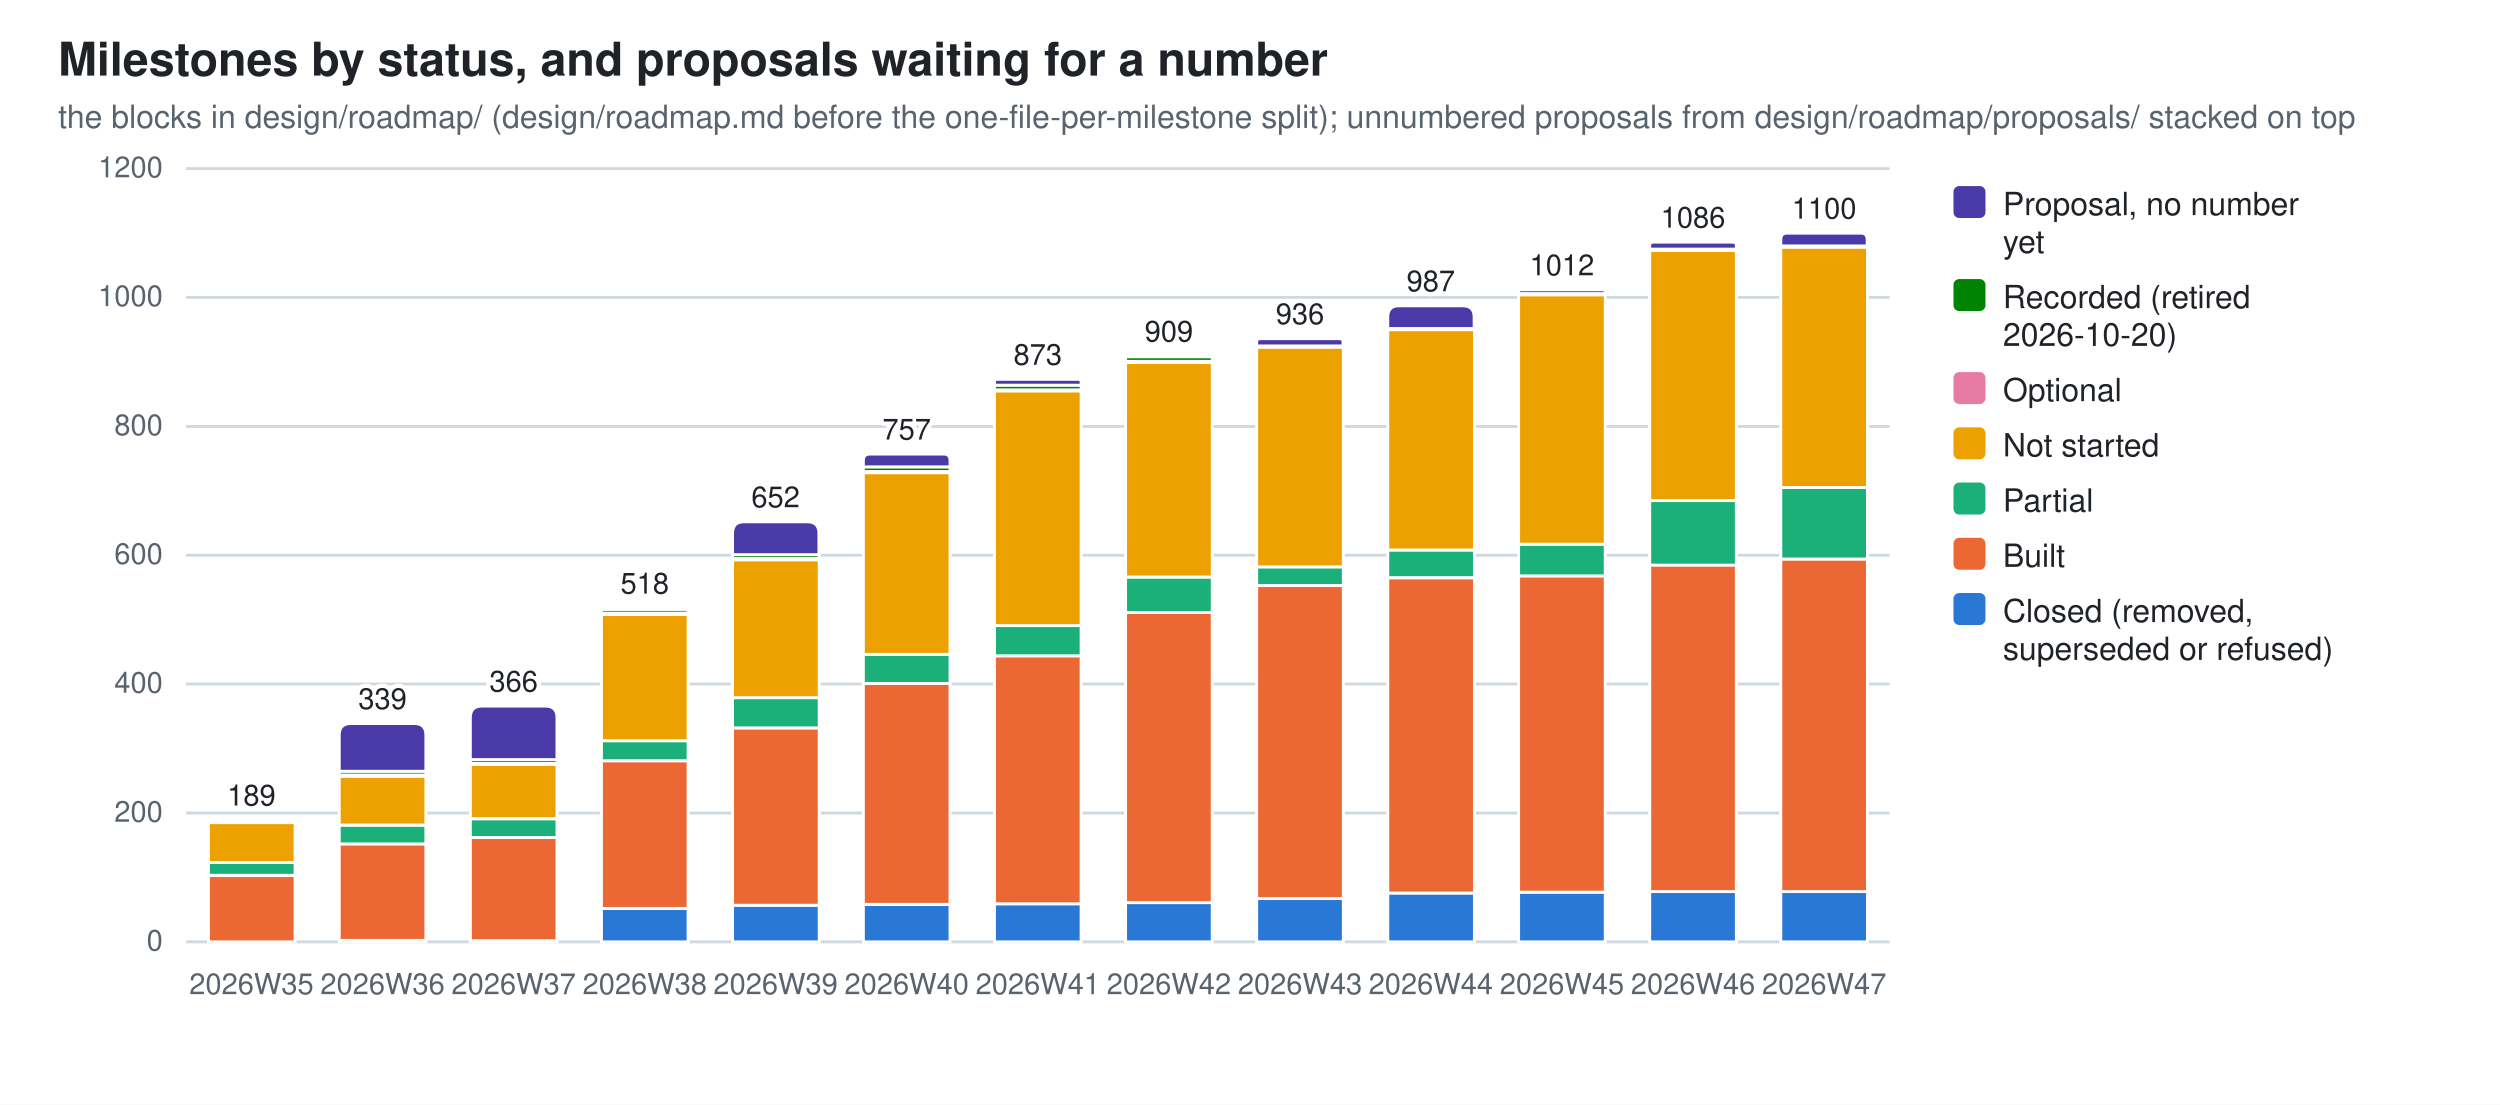
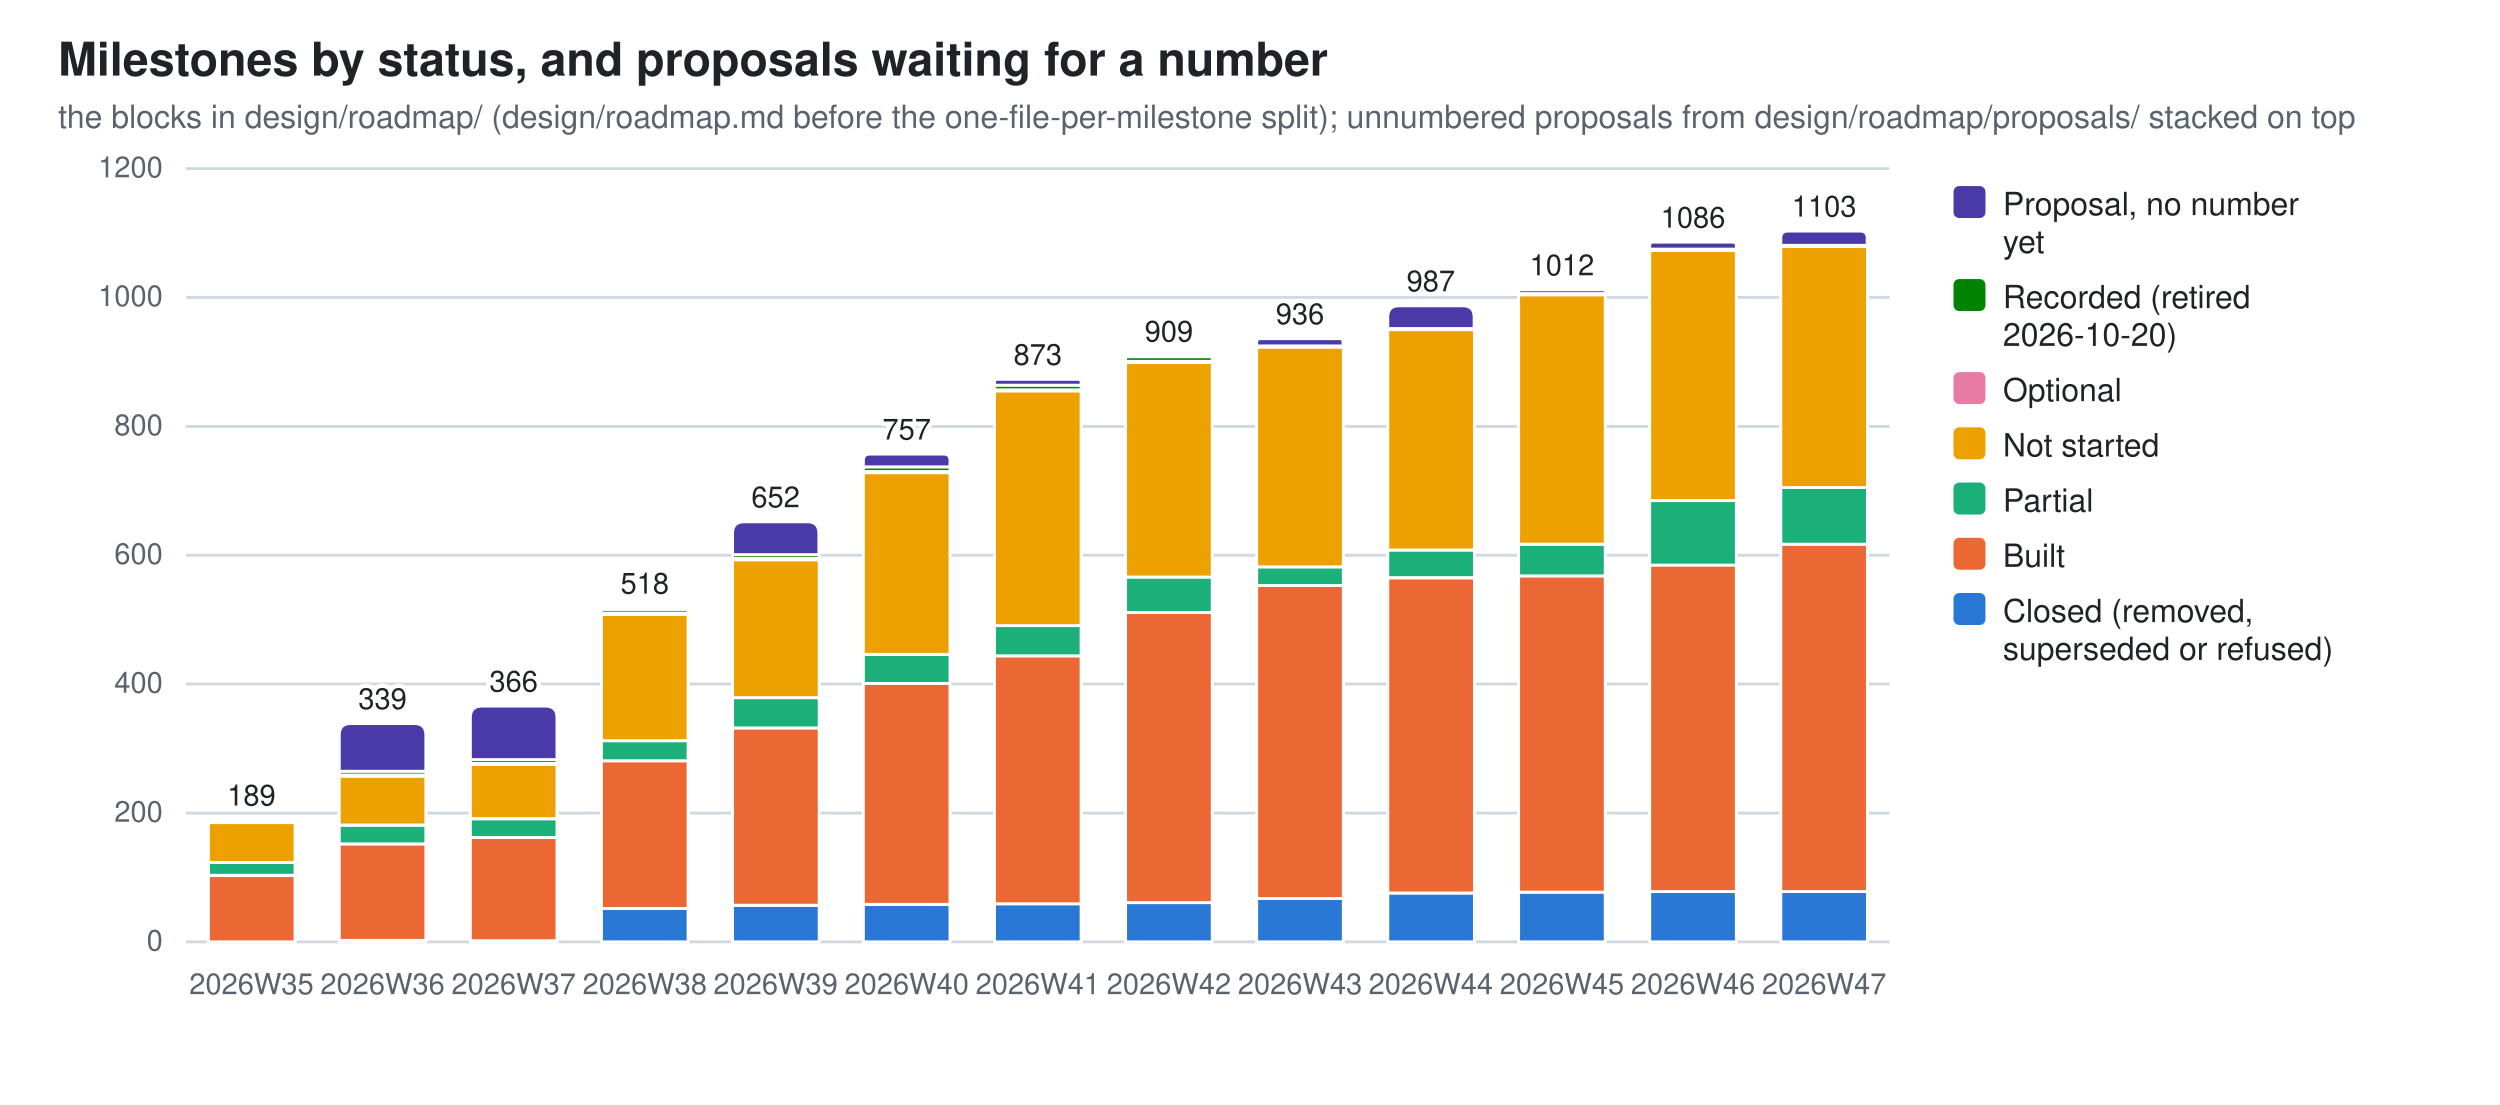
<svg xmlns="http://www.w3.org/2000/svg" width="860" height="380" viewBox="0 0 860 380" role="img" aria-label="Milestones by status, and proposals waiting for a number">
  <style>
  .bg{fill:#ffffff} .fg{fill:#1f2328} .mut{fill:#59636e} .grid{stroke:#d1d9e0}
  .seg{stroke:#ffffff;stroke-width:1}
  .val{paint-order:stroke;stroke:#ffffff;stroke-width:3px;stroke-linejoin:round}
  .s0{fill:#2a78d6}  .s1{fill:#eb6834}  .s2{fill:#1baf7a}  .s3{fill:#eda100}  .s4{fill:#e87ba4}  .s5{fill:#008300}  .s6{fill:#4a3aa7}
  @media (prefers-color-scheme: dark){
    .bg{fill:#0d1117} .fg{fill:#e6edf3} .mut{fill:#9198a1} .grid{stroke:#30363d}
    .seg{stroke:#0d1117} .val{stroke:#0d1117} .s0{fill:#3987e5} .s1{fill:#d95926} .s2{fill:#199e70} .s3{fill:#c98500} .s4{fill:#d55181} .s5{fill:#008300} .s6{fill:#9085e9}}
  text{font-family:-apple-system,BlinkMacSystemFont,"Segoe UI",Helvetica,Arial,sans-serif}
</style>
  <rect class="bg" width="860" height="380" />
  <text class="fg" x="20" y="26" font-size="16" font-weight="600">Milestones by status, and proposals waiting for a number</text>
  <text class="mut" x="20" y="44" font-size="11">the blocks in design/roadmap/ (design/roadmap.md before the one-file-per-milestone split); unnumbered proposals from design/roadmap/proposals/ stacked on top</text>
  <line class="grid" x1="64" y1="324.0" x2="650.0" y2="324.0" stroke-width="1" />
  <text class="mut" x="56" y="327.0" font-size="10" text-anchor="end">0</text>
  <line class="grid" x1="64" y1="279.7" x2="650.0" y2="279.7" stroke-width="1" />
  <text class="mut" x="56" y="282.7" font-size="10" text-anchor="end">200</text>
  <line class="grid" x1="64" y1="235.3" x2="650.0" y2="235.3" stroke-width="1" />
  <text class="mut" x="56" y="238.3" font-size="10" text-anchor="end">400</text>
  <line class="grid" x1="64" y1="191.0" x2="650.0" y2="191.0" stroke-width="1" />
  <text class="mut" x="56" y="194.0" font-size="10" text-anchor="end">600</text>
  <line class="grid" x1="64" y1="146.7" x2="650.0" y2="146.7" stroke-width="1" />
  <text class="mut" x="56" y="149.7" font-size="10" text-anchor="end">800</text>
  <line class="grid" x1="64" y1="102.3" x2="650.0" y2="102.3" stroke-width="1" />
  <text class="mut" x="56" y="105.3" font-size="10" text-anchor="end">1000</text>
  <line class="grid" x1="64" y1="58.0" x2="650.0" y2="58.0" stroke-width="1" />
  <text class="mut" x="56" y="61.0" font-size="10" text-anchor="end">1200</text>
  <rect class="seg s1" x="71.7" y="301.2" width="29.8" height="22.8" />
  <rect class="seg s2" x="71.7" y="296.7" width="29.8" height="4.4" />
  <rect class="seg s3" x="71.7" y="283.0" width="29.8" height="13.7" />
  <rect class="seg s4" x="71.7" y="282.5" width="29.8" height="0.4" />
  <path class="seg s5" d="M71.7,282.5 V282.3 Q71.7,282.1 71.9,282.1 H101.2 Q101.4,282.1 101.4,282.3 V282.5 Z" />
  <text class="mut" x="86.5" y="342" font-size="10" text-anchor="middle">2026W35</text>
  <text class="fg val" x="86.5" y="277.1" font-size="10" text-anchor="middle">189</text>
  <rect class="seg s0" x="116.7" y="323.6" width="29.8" height="0.4" />
  <rect class="seg s1" x="116.7" y="290.3" width="29.8" height="33.2" />
  <rect class="seg s2" x="116.7" y="283.9" width="29.8" height="6.4" />
  <rect class="seg s3" x="116.7" y="267.0" width="29.8" height="16.8" />
  <rect class="seg s4" x="116.7" y="266.6" width="29.8" height="0.4" />
  <rect class="seg s5" x="116.7" y="265.3" width="29.8" height="1.3" />
  <path class="seg s6" d="M116.7,265.3 V252.9 Q116.7,248.9 120.7,248.9 H142.5 Q146.5,248.9 146.5,252.9 V265.3 Z" />
  <text class="mut" x="131.6" y="342" font-size="10" text-anchor="middle">2026W36</text>
  <text class="fg val" x="131.6" y="243.9" font-size="10" text-anchor="middle">339</text>
  <rect class="seg s0" x="161.8" y="323.6" width="29.8" height="0.4" />
  <rect class="seg s1" x="161.8" y="288.1" width="29.8" height="35.5" />
  <rect class="seg s2" x="161.8" y="281.7" width="29.8" height="6.4" />
  <rect class="seg s3" x="161.8" y="263.0" width="29.8" height="18.6" />
  <rect class="seg s4" x="161.8" y="262.6" width="29.8" height="0.4" />
  <rect class="seg s5" x="161.8" y="261.3" width="29.8" height="1.3" />
  <path class="seg s6" d="M161.8,261.3 V246.9 Q161.8,242.9 165.8,242.9 H187.6 Q191.6,242.9 191.6,246.9 V261.3 Z" />
  <text class="mut" x="176.7" y="342" font-size="10" text-anchor="middle">2026W37</text>
  <text class="fg val" x="176.7" y="237.9" font-size="10" text-anchor="middle">366</text>
  <rect class="seg s0" x="206.9" y="312.5" width="29.8" height="11.5" />
  <rect class="seg s1" x="206.9" y="261.7" width="29.8" height="50.8" />
  <rect class="seg s2" x="206.9" y="254.8" width="29.8" height="6.9" />
  <rect class="seg s3" x="206.9" y="211.4" width="29.8" height="43.4" />
  <rect class="seg s4" x="206.9" y="210.9" width="29.8" height="0.4" />
  <rect class="seg s5" x="206.9" y="209.6" width="29.8" height="1.3" />
  <path class="seg s6" d="M206.9,209.6 V209.4 Q206.9,209.2 207.1,209.2 H236.4 Q236.6,209.2 236.6,209.4 V209.6 Z" />
  <text class="mut" x="221.8" y="342" font-size="10" text-anchor="middle">2026W38</text>
  <text class="fg val" x="221.8" y="204.2" font-size="10" text-anchor="middle">518</text>
  <rect class="seg s0" x="252.0" y="311.4" width="29.8" height="12.6" />
  <rect class="seg s1" x="252.0" y="250.4" width="29.8" height="61.0" />
  <rect class="seg s2" x="252.0" y="240.0" width="29.8" height="10.4" />
  <rect class="seg s3" x="252.0" y="192.6" width="29.8" height="47.4" />
  <rect class="seg s4" x="252.0" y="192.1" width="29.8" height="0.4" />
  <rect class="seg s5" x="252.0" y="190.8" width="29.8" height="1.3" />
  <path class="seg s6" d="M252.0,190.8 V183.5 Q252.0,179.5 256.0,179.5 H277.7 Q281.7,179.5 281.7,183.5 V190.8 Z" />
  <text class="mut" x="266.8" y="342" font-size="10" text-anchor="middle">2026W39</text>
  <text class="fg val" x="266.8" y="174.5" font-size="10" text-anchor="middle">652</text>
  <rect class="seg s0" x="297.0" y="311.1" width="29.8" height="12.9" />
  <rect class="seg s1" x="297.0" y="235.1" width="29.8" height="76.0" />
  <rect class="seg s2" x="297.0" y="225.1" width="29.8" height="10.0" />
  <rect class="seg s3" x="297.0" y="162.6" width="29.8" height="62.5" />
  <rect class="seg s4" x="297.0" y="162.2" width="29.8" height="0.4" />
  <rect class="seg s5" x="297.0" y="160.6" width="29.8" height="1.6" />
  <path class="seg s6" d="M297.0,160.6 V158.4 Q297.0,156.2 299.3,156.2 H324.6 Q326.8,156.2 326.8,158.4 V160.6 Z" />
  <text class="mut" x="311.9" y="342" font-size="10" text-anchor="middle">2026W40</text>
  <text class="fg val" x="311.9" y="151.2" font-size="10" text-anchor="middle">757</text>
  <rect class="seg s0" x="342.1" y="310.9" width="29.8" height="13.1" />
  <rect class="seg s1" x="342.1" y="225.6" width="29.8" height="85.3" />
  <rect class="seg s2" x="342.1" y="215.2" width="29.8" height="10.4" />
  <rect class="seg s3" x="342.1" y="134.5" width="29.8" height="80.7" />
  <rect class="seg s4" x="342.1" y="134.0" width="29.8" height="0.4" />
  <rect class="seg s5" x="342.1" y="132.5" width="29.8" height="1.6" />
  <path class="seg s6" d="M342.1,132.5 V131.5 Q342.1,130.5 343.1,130.5 H370.9 Q371.9,130.5 371.9,131.5 V132.5 Z" />
  <text class="mut" x="357.0" y="342" font-size="10" text-anchor="middle">2026W41</text>
  <text class="fg val" x="357.0" y="125.5" font-size="10" text-anchor="middle">873</text>
  <rect class="seg s0" x="387.2" y="310.5" width="29.8" height="13.5" />
  <rect class="seg s1" x="387.2" y="210.7" width="29.8" height="99.8" />
  <rect class="seg s2" x="387.2" y="198.5" width="29.8" height="12.2" />
  <rect class="seg s3" x="387.2" y="124.7" width="29.8" height="73.8" />
  <rect class="seg s4" x="387.2" y="124.3" width="29.8" height="0.4" />
  <rect class="seg s5" x="387.2" y="122.7" width="29.8" height="1.6" />
  <path class="seg s6" d="M387.2,122.7 V122.6 Q387.2,122.5 387.3,122.5 H416.8 Q417.0,122.5 417.0,122.6 V122.7 Z" />
  <text class="mut" x="402.1" y="342" font-size="10" text-anchor="middle">2026W42</text>
  <text class="fg val" x="402.1" y="117.5" font-size="10" text-anchor="middle">909</text>
  <rect class="seg s0" x="432.3" y="309.1" width="29.8" height="14.9" />
  <rect class="seg s1" x="432.3" y="201.4" width="29.8" height="107.7" />
  <rect class="seg s2" x="432.3" y="195.0" width="29.8" height="6.4" />
  <rect class="seg s3" x="432.3" y="119.4" width="29.8" height="75.6" />
  <rect class="seg s4" x="432.3" y="119.0" width="29.8" height="0.4" />
  <path class="seg s6" d="M432.3,119.0 V117.7 Q432.3,116.5 433.5,116.5 H460.8 Q462.0,116.5 462.0,117.7 V119.0 Z" />
  <text class="mut" x="447.2" y="342" font-size="10" text-anchor="middle">2026W43</text>
  <text class="fg val" x="447.2" y="111.5" font-size="10" text-anchor="middle">936</text>
  <rect class="seg s0" x="477.4" y="307.2" width="29.8" height="16.8" />
  <rect class="seg s1" x="477.4" y="198.8" width="29.8" height="108.4" />
  <rect class="seg s2" x="477.4" y="189.2" width="29.8" height="9.5" />
  <rect class="seg s3" x="477.4" y="113.4" width="29.8" height="75.8" />
  <rect class="seg s4" x="477.4" y="113.0" width="29.8" height="0.4" />
  <path class="seg s6" d="M477.4,113.0 V109.1 Q477.4,105.2 481.2,105.2 H503.2 Q507.1,105.2 507.1,109.1 V113.0 Z" />
  <text class="mut" x="492.2" y="342" font-size="10" text-anchor="middle">2026W44</text>
  <text class="fg val" x="492.2" y="100.2" font-size="10" text-anchor="middle">987</text>
  <rect class="seg s0" x="522.4" y="306.9" width="29.8" height="17.1" />
  <rect class="seg s1" x="522.4" y="198.1" width="29.8" height="108.8" />
  <rect class="seg s2" x="522.4" y="187.2" width="29.8" height="10.9" />
  <rect class="seg s3" x="522.4" y="101.4" width="29.8" height="85.8" />
  <rect class="seg s4" x="522.4" y="101.0" width="29.8" height="0.4" />
  <path class="seg s6" d="M522.4,101.0 V100.3 Q522.4,99.7 523.1,99.7 H551.5 Q552.2,99.7 552.2,100.3 V101.0 Z" />
  <text class="mut" x="537.3" y="342" font-size="10" text-anchor="middle">2026W45</text>
  <text class="fg val" x="537.3" y="94.7" font-size="10" text-anchor="middle">1012</text>
  <rect class="seg s0" x="567.5" y="306.7" width="29.8" height="17.3" />
  <rect class="seg s1" x="567.5" y="194.3" width="29.8" height="112.4" />
  <rect class="seg s2" x="567.5" y="172.2" width="29.8" height="22.2" />
  <rect class="seg s3" x="567.5" y="86.2" width="29.8" height="86.0" />
  <rect class="seg s4" x="567.5" y="85.7" width="29.8" height="0.4" />
  <path class="seg s6" d="M567.5,85.7 V84.5 Q567.5,83.3 568.7,83.3 H596.0 Q597.3,83.3 597.3,84.5 V85.7 Z" />
  <text class="mut" x="582.4" y="342" font-size="10" text-anchor="middle">2026W46</text>
  <text class="fg val" x="582.4" y="78.3" font-size="10" text-anchor="middle">1086</text>
  <rect class="seg s0" x="612.6" y="306.7" width="29.8" height="17.3" />
-   <rect class="seg s1" x="612.6" y="192.3" width="29.8" height="114.4" />
-   <rect class="seg s2" x="612.6" y="167.7" width="29.8" height="24.6" />
-   <rect class="seg s3" x="612.6" y="85.0" width="29.8" height="82.7" />
-   <rect class="seg s4" x="612.6" y="84.6" width="29.8" height="0.4" />
-   <path class="seg s6" d="M612.6,84.6 V82.4 Q612.6,80.2 614.8,80.2 H640.1 Q642.3,80.2 642.3,82.4 V84.6 Z" />
+   <rect class="seg s1" x="612.6" y="187.2" width="29.8" height="119.5" />
+   <rect class="seg s2" x="612.6" y="167.7" width="29.8" height="19.5" />
+   <rect class="seg s3" x="612.6" y="84.8" width="29.8" height="82.9" />
+   <rect class="seg s4" x="612.6" y="84.4" width="29.8" height="0.4" />
+   <path class="seg s6" d="M612.6,84.4 V81.9 Q612.6,79.5 615.0,79.5 H639.9 Q642.3,79.5 642.3,81.9 V84.4 Z" />
  <text class="mut" x="627.5" y="342" font-size="10" text-anchor="middle">2026W47</text>
-   <text class="fg val" x="627.5" y="75.2" font-size="10" text-anchor="middle">1100</text>
+   <text class="fg val" x="627.5" y="74.5" font-size="10" text-anchor="middle">1103</text>
  <rect class="s6" x="672" y="64" width="11" height="11" rx="2" />
  <text class="fg" y="74" font-size="11">
    <tspan x="689" dy="0">Proposal, no number</tspan>
    <tspan x="689" dy="13">yet</tspan>
  </text>
  <rect class="s5" x="672" y="96" width="11" height="11" rx="2" />
  <text class="fg" y="106" font-size="11">
    <tspan x="689" dy="0">Recorded (retired</tspan>
    <tspan x="689" dy="13">2026-10-20)</tspan>
  </text>
  <rect class="s4" x="672" y="128" width="11" height="11" rx="2" />
  <text class="fg" y="138" font-size="11">
    <tspan x="689" dy="0">Optional</tspan>
  </text>
  <rect class="s3" x="672" y="147" width="11" height="11" rx="2" />
  <text class="fg" y="157" font-size="11">
    <tspan x="689" dy="0">Not started</tspan>
  </text>
  <rect class="s2" x="672" y="166" width="11" height="11" rx="2" />
  <text class="fg" y="176" font-size="11">
    <tspan x="689" dy="0">Partial</tspan>
  </text>
  <rect class="s1" x="672" y="185" width="11" height="11" rx="2" />
  <text class="fg" y="195" font-size="11">
    <tspan x="689" dy="0">Built</tspan>
  </text>
  <rect class="s0" x="672" y="204" width="11" height="11" rx="2" />
  <text class="fg" y="214" font-size="11">
    <tspan x="689" dy="0">Closed (removed,</tspan>
    <tspan x="689" dy="13">superseded or refused)</tspan>
  </text>
</svg>
